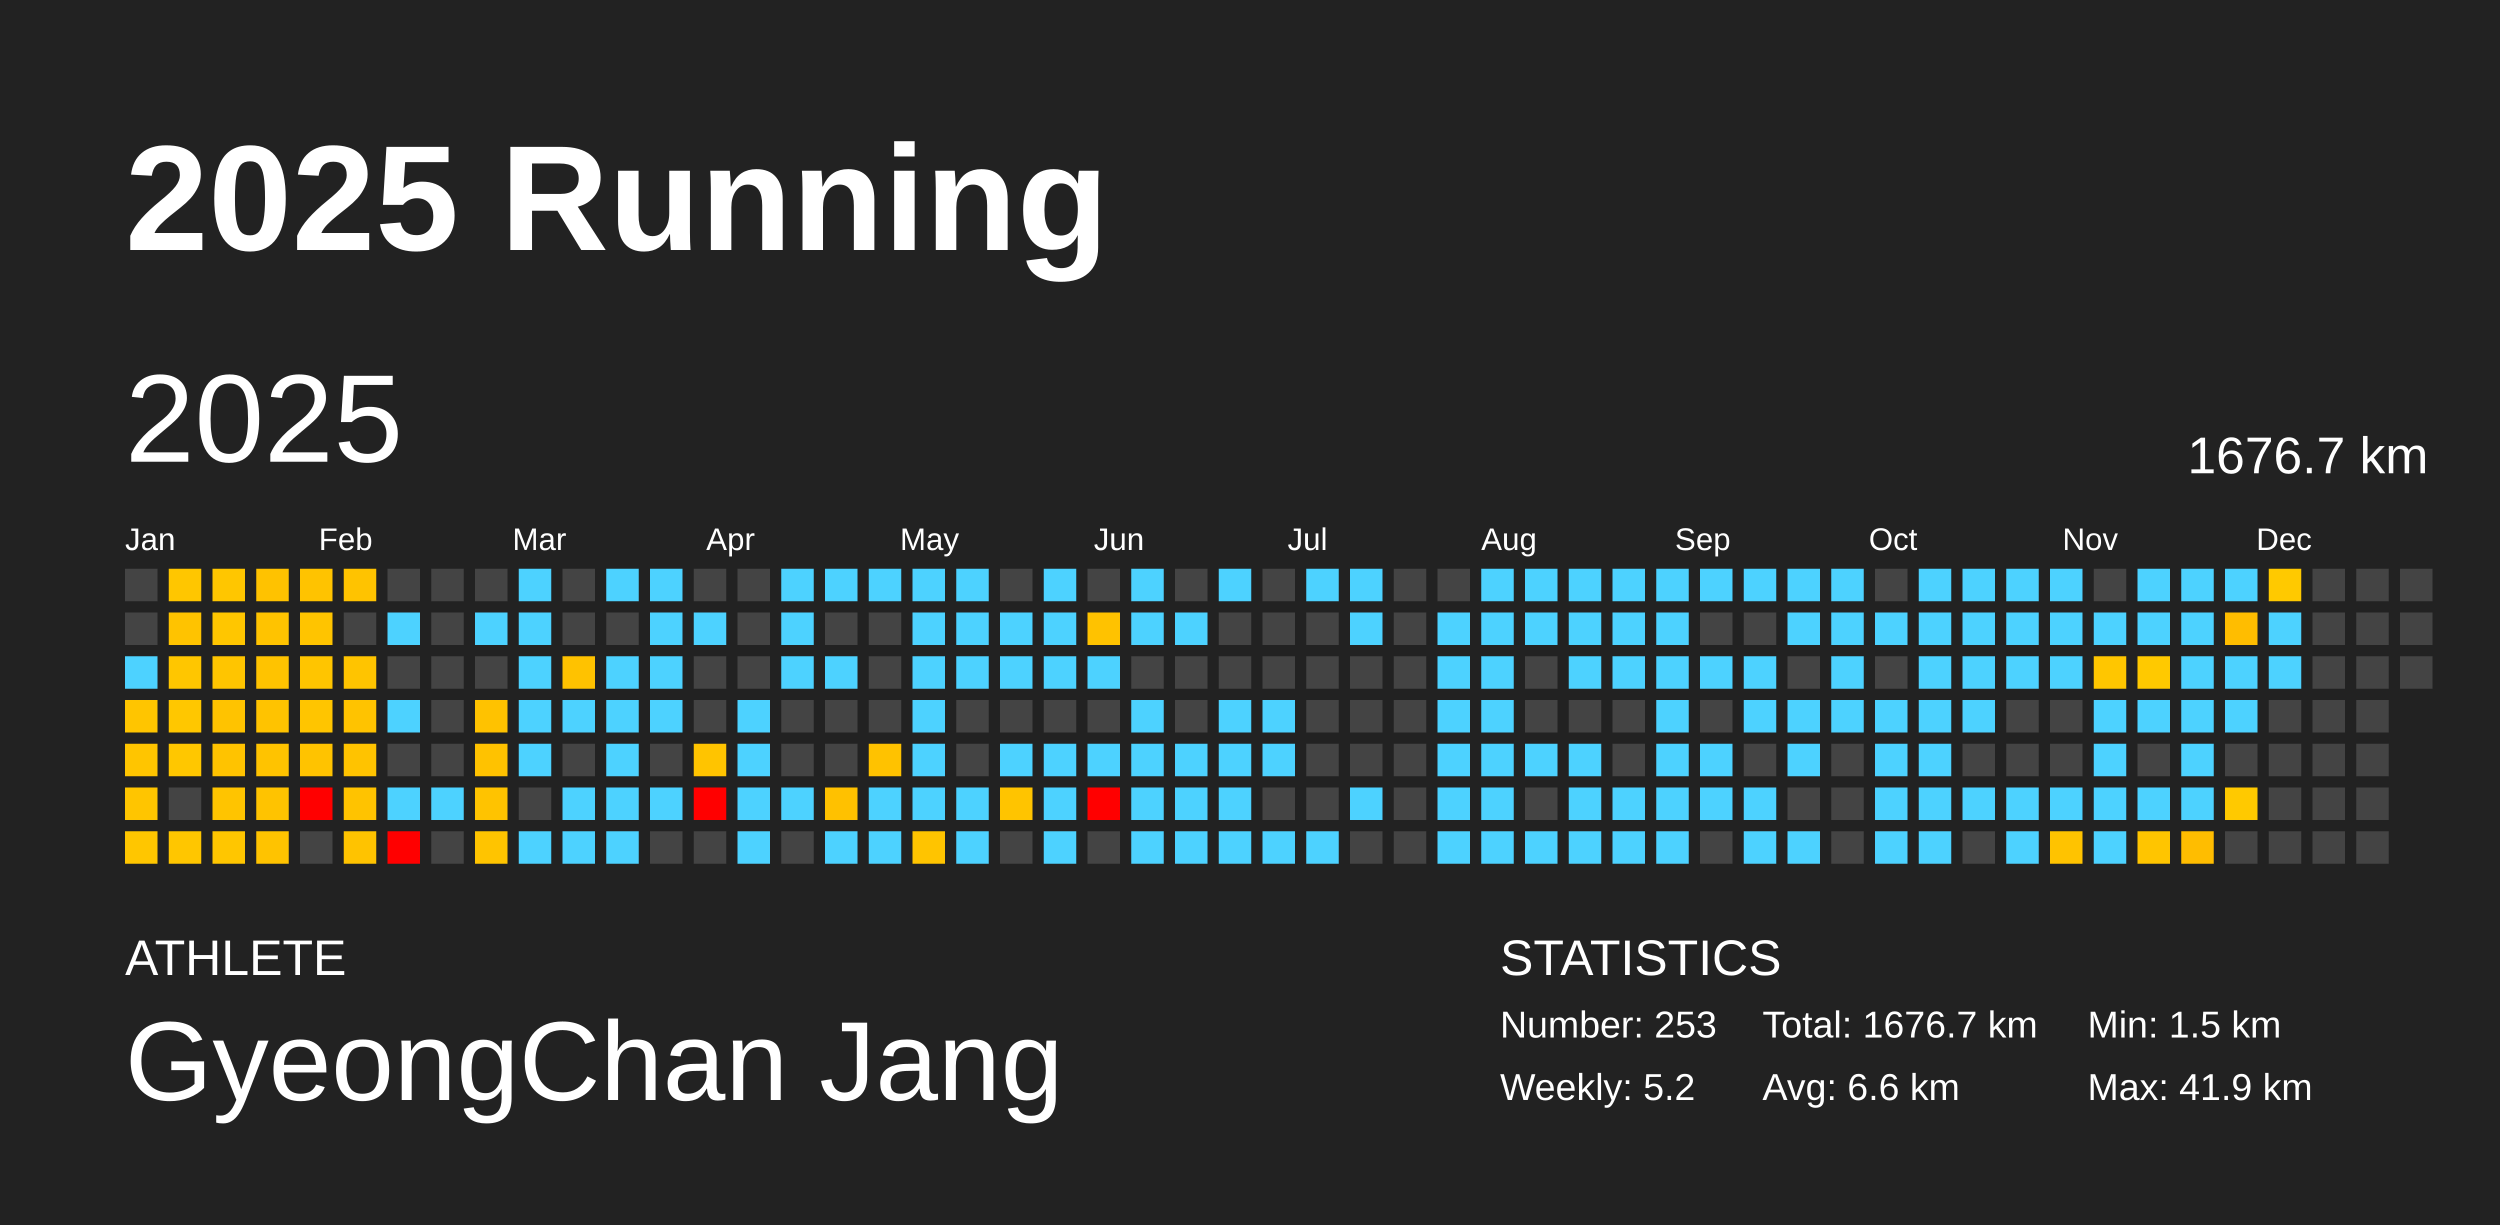
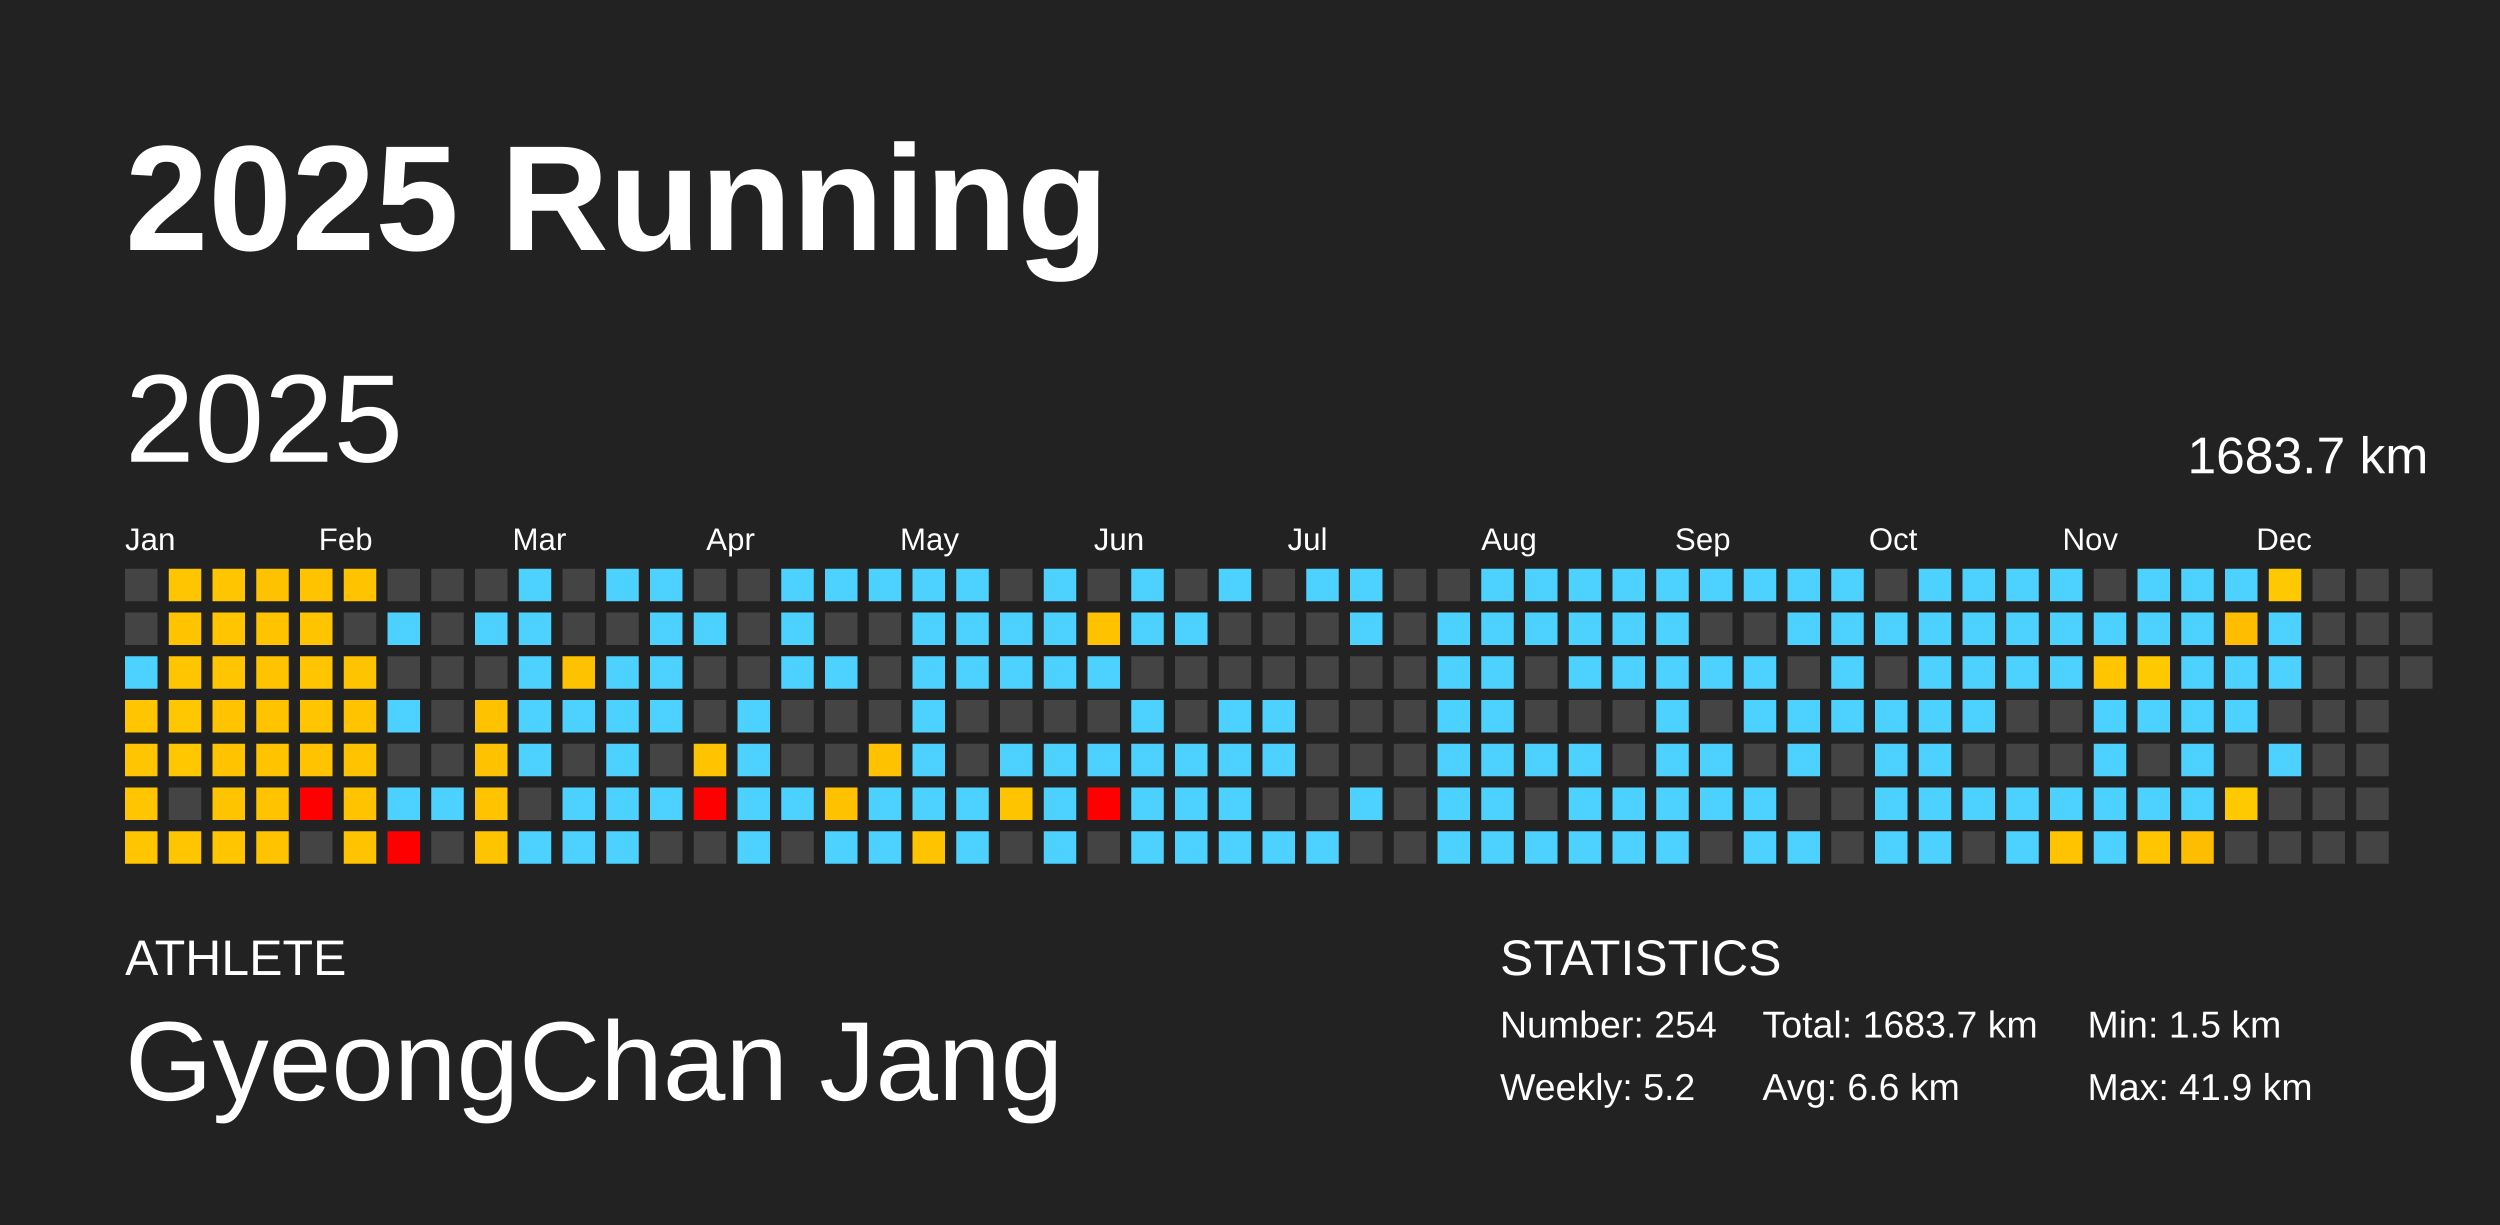
<svg xmlns="http://www.w3.org/2000/svg" baseProfile="full" height="98mm" version="1.1" viewBox="0,0,200,98" width="200mm">
  <defs />
  <rect fill="#222222" height="98" width="200" x="0" y="0" />
  <text fill="#FFFFFF" style="font-size:12px; font-family:Arial; font-weight:bold;" x="10" y="20">2025 Running</text>
  <text fill="#FFFFFF" style="font-size:4px; font-family:Arial" x="10" y="78">ATHLETE</text>
  <text fill="#FFFFFF" style="font-size:9px; font-family:Arial" x="10" y="88">GyeongChan Jang</text>
  <text fill="#FFFFFF" style="font-size:4px; font-family:Arial" x="120" y="78">STATISTICS</text>
-   <text fill="#FFFFFF" style="font-size:3px; font-family:Arial" x="120" y="83">Number: 253</text>
+   <text fill="#FFFFFF" style="font-size:3px; font-family:Arial" x="120" y="83">Number: 254</text>
  <text fill="#FFFFFF" style="font-size:3px; font-family:Arial" x="120" y="88">Weekly: 5.2</text>
-   <text fill="#FFFFFF" style="font-size:3px; font-family:Arial" x="141" y="83">Total: 1676.7 km</text>
+   <text fill="#FFFFFF" style="font-size:3px; font-family:Arial" x="141" y="83">Total: 1683.7 km</text>
  <text fill="#FFFFFF" style="font-size:3px; font-family:Arial" x="141" y="88">Avg: 6.6 km</text>
  <text fill="#FFFFFF" style="font-size:3px; font-family:Arial" x="167" y="83">Min: 1.5 km</text>
  <text fill="#FFFFFF" style="font-size:3px; font-family:Arial" x="167" y="88">Max: 41.9 km</text>
  <text dominant-baseline="hanging" fill="#FFFFFF" style="font-size:10.0px; font-family:Arial;" x="10" y="30">2025</text>
-   <text dominant-baseline="hanging" fill="#FFFFFF" style="font-size:4.125px; font-family:Arial;" x="175" y="35">1676.7 km</text>
+   <text dominant-baseline="hanging" fill="#FFFFFF" style="font-size:4.125px; font-family:Arial;" x="175" y="35">1683.7 km</text>
  <text fill="#FFFFFF" style="font-size:2.5px; font-family:Arial" x="10.0" y="44">Jan</text>
  <text fill="#FFFFFF" style="font-size:2.5px; font-family:Arial" x="25.5" y="44">Feb</text>
  <text fill="#FFFFFF" style="font-size:2.5px; font-family:Arial" x="41.0" y="44">Mar</text>
  <text fill="#FFFFFF" style="font-size:2.5px; font-family:Arial" x="56.5" y="44">Apr</text>
  <text fill="#FFFFFF" style="font-size:2.5px; font-family:Arial" x="72.0" y="44">May</text>
  <text fill="#FFFFFF" style="font-size:2.5px; font-family:Arial" x="87.5" y="44">Jun</text>
  <text fill="#FFFFFF" style="font-size:2.5px; font-family:Arial" x="103.0" y="44">Jul</text>
  <text fill="#FFFFFF" style="font-size:2.5px; font-family:Arial" x="118.5" y="44">Aug</text>
  <text fill="#FFFFFF" style="font-size:2.5px; font-family:Arial" x="134.0" y="44">Sep</text>
  <text fill="#FFFFFF" style="font-size:2.5px; font-family:Arial" x="149.5" y="44">Oct</text>
  <text fill="#FFFFFF" style="font-size:2.5px; font-family:Arial" x="165.0" y="44">Nov</text>
  <text fill="#FFFFFF" style="font-size:2.5px; font-family:Arial" x="180.5" y="44">Dec</text>
  <rect fill="#444444" height="2.6" width="2.6" x="10.0" y="45.5" />
  <rect fill="#444444" height="2.6" width="2.6" x="10.0" y="49.0" />
  <rect fill="#4dd2ff" height="2.6" width="2.6" x="10.0" y="52.5" />
  <rect fill="#ffc500" height="2.6" width="2.6" x="10.0" y="56.0" />
  <rect fill="#ffc500" height="2.6" width="2.6" x="10.0" y="59.5" />
  <rect fill="#ffc500" height="2.6" width="2.6" x="10.0" y="63.0" />
  <rect fill="#ffc600" height="2.6" width="2.6" x="10.0" y="66.5" />
  <rect fill="#ffc600" height="2.6" width="2.6" x="13.5" y="45.5" />
  <rect fill="#ffc300" height="2.6" width="2.6" x="13.5" y="49.0" />
  <rect fill="#ffc600" height="2.6" width="2.6" x="13.5" y="52.5" />
  <rect fill="#ffc700" height="2.6" width="2.6" x="13.5" y="56.0" />
  <rect fill="#ffc700" height="2.6" width="2.6" x="13.5" y="59.5" />
  <rect fill="#444444" height="2.6" width="2.6" x="13.5" y="63.0" />
  <rect fill="#ffc600" height="2.6" width="2.6" x="13.5" y="66.5" />
  <rect fill="#ffc600" height="2.6" width="2.6" x="17.0" y="45.5" />
  <rect fill="#ffc600" height="2.6" width="2.6" x="17.0" y="49.0" />
  <rect fill="#ffc500" height="2.6" width="2.6" x="17.0" y="52.5" />
  <rect fill="#ffc300" height="2.6" width="2.6" x="17.0" y="56.0" />
  <rect fill="#ffc300" height="2.6" width="2.6" x="17.0" y="59.5" />
  <rect fill="#ffc400" height="2.6" width="2.6" x="17.0" y="63.0" />
  <rect fill="#ffc600" height="2.6" width="2.6" x="17.0" y="66.5" />
  <rect fill="#ffc200" height="2.6" width="2.6" x="20.5" y="45.5" />
  <rect fill="#ffc300" height="2.6" width="2.6" x="20.5" y="49.0" />
  <rect fill="#ffc300" height="2.6" width="2.6" x="20.5" y="52.5" />
  <rect fill="#ffc300" height="2.6" width="2.6" x="20.5" y="56.0" />
  <rect fill="#ffc300" height="2.6" width="2.6" x="20.5" y="59.5" />
  <rect fill="#ffc300" height="2.6" width="2.6" x="20.5" y="63.0" />
  <rect fill="#ffc300" height="2.6" width="2.6" x="20.5" y="66.5" />
  <rect fill="#ffc300" height="2.6" width="2.6" x="24.0" y="45.5" />
  <rect fill="#ffc400" height="2.6" width="2.6" x="24.0" y="49.0" />
  <rect fill="#ffc500" height="2.6" width="2.6" x="24.0" y="52.5" />
  <rect fill="#ffc500" height="2.6" width="2.6" x="24.0" y="56.0" />
  <rect fill="#ffc300" height="2.6" width="2.6" x="24.0" y="59.5" />
  <rect fill="red" height="2.6" width="2.6" x="24.0" y="63.0" />
  <rect fill="#444444" height="2.6" width="2.6" x="24.0" y="66.5" />
  <rect fill="#ffc300" height="2.6" width="2.6" x="27.5" y="45.5" />
  <rect fill="#444444" height="2.6" width="2.6" x="27.5" y="49.0" />
  <rect fill="#ffc400" height="2.6" width="2.6" x="27.5" y="52.5" />
  <rect fill="#ffc300" height="2.6" width="2.6" x="27.5" y="56.0" />
  <rect fill="#ffc300" height="2.6" width="2.6" x="27.5" y="59.5" />
  <rect fill="#ffc300" height="2.6" width="2.6" x="27.5" y="63.0" />
  <rect fill="#ffc300" height="2.6" width="2.6" x="27.5" y="66.5" />
  <rect fill="#444444" height="2.6" width="2.6" x="31.0" y="45.5" />
  <rect fill="#4dd2ff" height="2.6" width="2.6" x="31.0" y="49.0" />
  <rect fill="#444444" height="2.6" width="2.6" x="31.0" y="52.5" />
  <rect fill="#4dd2ff" height="2.6" width="2.6" x="31.0" y="56.0" />
  <rect fill="#444444" height="2.6" width="2.6" x="31.0" y="59.5" />
  <rect fill="#4dd2ff" height="2.6" width="2.6" x="31.0" y="63.0" />
  <rect fill="red" height="2.6" width="2.6" x="31.0" y="66.5" />
  <rect fill="#444444" height="2.6" width="2.6" x="34.5" y="45.5" />
  <rect fill="#444444" height="2.6" width="2.6" x="34.5" y="49.0" />
  <rect fill="#444444" height="2.6" width="2.6" x="34.5" y="52.5" />
  <rect fill="#444444" height="2.6" width="2.6" x="34.5" y="56.0" />
  <rect fill="#444444" height="2.6" width="2.6" x="34.5" y="59.5" />
  <rect fill="#4dd2ff" height="2.6" width="2.6" x="34.5" y="63.0" />
  <rect fill="#444444" height="2.6" width="2.6" x="34.5" y="66.5" />
  <rect fill="#444444" height="2.6" width="2.6" x="38.0" y="45.5" />
  <rect fill="#4dd2ff" height="2.6" width="2.6" x="38.0" y="49.0" />
  <rect fill="#444444" height="2.6" width="2.6" x="38.0" y="52.5" />
  <rect fill="#ffc200" height="2.6" width="2.6" x="38.0" y="56.0" />
  <rect fill="#ffc200" height="2.6" width="2.6" x="38.0" y="59.5" />
  <rect fill="#ffc300" height="2.6" width="2.6" x="38.0" y="63.0" />
  <rect fill="#ffc400" height="2.6" width="2.6" x="38.0" y="66.5" />
  <rect fill="#4dd2ff" height="2.6" width="2.6" x="41.5" y="45.5" />
  <rect fill="#4dd2ff" height="2.6" width="2.6" x="41.5" y="49.0" />
  <rect fill="#4dd2ff" height="2.6" width="2.6" x="41.5" y="52.5" />
  <rect fill="#4dd2ff" height="2.6" width="2.6" x="41.5" y="56.0" />
  <rect fill="#4dd2ff" height="2.6" width="2.6" x="41.5" y="59.5" />
  <rect fill="#444444" height="2.6" width="2.6" x="41.5" y="63.0" />
  <rect fill="#4dd2ff" height="2.6" width="2.6" x="41.5" y="66.5" />
  <rect fill="#444444" height="2.6" width="2.6" x="45.0" y="45.5" />
  <rect fill="#444444" height="2.6" width="2.6" x="45.0" y="49.0" />
  <rect fill="#ffc200" height="2.6" width="2.6" x="45.0" y="52.5" />
  <rect fill="#4dd2ff" height="2.6" width="2.6" x="45.0" y="56.0" />
  <rect fill="#444444" height="2.6" width="2.6" x="45.0" y="59.5" />
  <rect fill="#4dd2ff" height="2.6" width="2.6" x="45.0" y="63.0" />
  <rect fill="#4dd2ff" height="2.6" width="2.6" x="45.0" y="66.5" />
  <rect fill="#4dd2ff" height="2.6" width="2.6" x="48.5" y="45.5" />
  <rect fill="#444444" height="2.6" width="2.6" x="48.5" y="49.0" />
  <rect fill="#4dd2ff" height="2.6" width="2.6" x="48.5" y="52.5" />
  <rect fill="#4dd2ff" height="2.6" width="2.6" x="48.5" y="56.0" />
  <rect fill="#4dd2ff" height="2.6" width="2.6" x="48.5" y="59.5" />
  <rect fill="#4dd2ff" height="2.6" width="2.6" x="48.5" y="63.0" />
  <rect fill="#4dd2ff" height="2.6" width="2.6" x="48.5" y="66.5" />
  <rect fill="#4dd2ff" height="2.6" width="2.6" x="52.0" y="45.5" />
  <rect fill="#4dd2ff" height="2.6" width="2.6" x="52.0" y="49.0" />
  <rect fill="#4dd2ff" height="2.6" width="2.6" x="52.0" y="52.5" />
  <rect fill="#4dd2ff" height="2.6" width="2.6" x="52.0" y="56.0" />
  <rect fill="#444444" height="2.6" width="2.6" x="52.0" y="59.5" />
  <rect fill="#4dd2ff" height="2.6" width="2.6" x="52.0" y="63.0" />
  <rect fill="#444444" height="2.6" width="2.6" x="52.0" y="66.5" />
  <rect fill="#444444" height="2.6" width="2.6" x="55.5" y="45.5" />
  <rect fill="#4dd2ff" height="2.6" width="2.6" x="55.5" y="49.0" />
  <rect fill="#444444" height="2.6" width="2.6" x="55.5" y="52.5" />
  <rect fill="#444444" height="2.6" width="2.6" x="55.5" y="56.0" />
  <rect fill="#ffc400" height="2.6" width="2.6" x="55.5" y="59.5" />
  <rect fill="red" height="2.6" width="2.6" x="55.5" y="63.0" />
  <rect fill="#444444" height="2.6" width="2.6" x="55.5" y="66.5" />
  <rect fill="#444444" height="2.6" width="2.6" x="59.0" y="45.5" />
  <rect fill="#444444" height="2.6" width="2.6" x="59.0" y="49.0" />
  <rect fill="#444444" height="2.6" width="2.6" x="59.0" y="52.5" />
  <rect fill="#4dd2ff" height="2.6" width="2.6" x="59.0" y="56.0" />
  <rect fill="#4dd2ff" height="2.6" width="2.6" x="59.0" y="59.5" />
  <rect fill="#4dd2ff" height="2.6" width="2.6" x="59.0" y="63.0" />
  <rect fill="#4dd2ff" height="2.6" width="2.6" x="59.0" y="66.5" />
  <rect fill="#4dd2ff" height="2.6" width="2.6" x="62.5" y="45.5" />
  <rect fill="#4dd2ff" height="2.6" width="2.6" x="62.5" y="49.0" />
  <rect fill="#4dd2ff" height="2.6" width="2.6" x="62.5" y="52.5" />
  <rect fill="#444444" height="2.6" width="2.6" x="62.5" y="56.0" />
  <rect fill="#444444" height="2.6" width="2.6" x="62.5" y="59.5" />
  <rect fill="#4dd2ff" height="2.6" width="2.6" x="62.5" y="63.0" />
  <rect fill="#444444" height="2.6" width="2.6" x="62.5" y="66.5" />
  <rect fill="#4dd2ff" height="2.6" width="2.6" x="66.0" y="45.5" />
  <rect fill="#444444" height="2.6" width="2.6" x="66.0" y="49.0" />
  <rect fill="#4dd2ff" height="2.6" width="2.6" x="66.0" y="52.5" />
  <rect fill="#444444" height="2.6" width="2.6" x="66.0" y="56.0" />
  <rect fill="#444444" height="2.6" width="2.6" x="66.0" y="59.5" />
  <rect fill="#ffc100" height="2.6" width="2.6" x="66.0" y="63.0" />
  <rect fill="#4dd2ff" height="2.6" width="2.6" x="66.0" y="66.5" />
  <rect fill="#4dd2ff" height="2.6" width="2.6" x="69.5" y="45.5" />
  <rect fill="#444444" height="2.6" width="2.6" x="69.5" y="49.0" />
  <rect fill="#444444" height="2.6" width="2.6" x="69.5" y="52.5" />
  <rect fill="#444444" height="2.6" width="2.6" x="69.5" y="56.0" />
  <rect fill="#ffc200" height="2.6" width="2.6" x="69.5" y="59.5" />
  <rect fill="#4dd2ff" height="2.6" width="2.6" x="69.5" y="63.0" />
  <rect fill="#4dd2ff" height="2.6" width="2.6" x="69.5" y="66.5" />
  <rect fill="#4dd2ff" height="2.6" width="2.6" x="73.0" y="45.5" />
  <rect fill="#4dd2ff" height="2.6" width="2.6" x="73.0" y="49.0" />
  <rect fill="#4dd2ff" height="2.6" width="2.6" x="73.0" y="52.5" />
  <rect fill="#4dd2ff" height="2.6" width="2.6" x="73.0" y="56.0" />
  <rect fill="#4dd2ff" height="2.6" width="2.6" x="73.0" y="59.5" />
  <rect fill="#4dd2ff" height="2.6" width="2.6" x="73.0" y="63.0" />
  <rect fill="#ffc400" height="2.6" width="2.6" x="73.0" y="66.5" />
  <rect fill="#4dd2ff" height="2.6" width="2.6" x="76.5" y="45.5" />
  <rect fill="#4dd2ff" height="2.6" width="2.6" x="76.5" y="49.0" />
  <rect fill="#4dd2ff" height="2.6" width="2.6" x="76.5" y="52.5" />
  <rect fill="#444444" height="2.6" width="2.6" x="76.5" y="56.0" />
  <rect fill="#444444" height="2.6" width="2.6" x="76.5" y="59.5" />
  <rect fill="#4dd2ff" height="2.6" width="2.6" x="76.5" y="63.0" />
  <rect fill="#4dd2ff" height="2.6" width="2.6" x="76.5" y="66.5" />
  <rect fill="#444444" height="2.6" width="2.6" x="80.0" y="45.5" />
  <rect fill="#4dd2ff" height="2.6" width="2.6" x="80.0" y="49.0" />
  <rect fill="#4dd2ff" height="2.6" width="2.6" x="80.0" y="52.5" />
  <rect fill="#444444" height="2.6" width="2.6" x="80.0" y="56.0" />
  <rect fill="#4dd2ff" height="2.6" width="2.6" x="80.0" y="59.5" />
  <rect fill="#ffc400" height="2.6" width="2.6" x="80.0" y="63.0" />
  <rect fill="#444444" height="2.6" width="2.6" x="80.0" y="66.5" />
  <rect fill="#4dd2ff" height="2.6" width="2.6" x="83.5" y="45.5" />
  <rect fill="#4dd2ff" height="2.6" width="2.6" x="83.5" y="49.0" />
  <rect fill="#4dd2ff" height="2.6" width="2.6" x="83.5" y="52.5" />
  <rect fill="#444444" height="2.6" width="2.6" x="83.5" y="56.0" />
  <rect fill="#4dd2ff" height="2.6" width="2.6" x="83.5" y="59.5" />
  <rect fill="#4dd2ff" height="2.6" width="2.6" x="83.5" y="63.0" />
  <rect fill="#4dd2ff" height="2.6" width="2.6" x="83.5" y="66.5" />
  <rect fill="#444444" height="2.6" width="2.6" x="87.0" y="45.5" />
  <rect fill="#ffc200" height="2.6" width="2.6" x="87.0" y="49.0" />
  <rect fill="#4dd2ff" height="2.6" width="2.6" x="87.0" y="52.5" />
  <rect fill="#444444" height="2.6" width="2.6" x="87.0" y="56.0" />
  <rect fill="#4dd2ff" height="2.6" width="2.6" x="87.0" y="59.5" />
  <rect fill="red" height="2.6" width="2.6" x="87.0" y="63.0" />
  <rect fill="#444444" height="2.6" width="2.6" x="87.0" y="66.5" />
  <rect fill="#4dd2ff" height="2.6" width="2.6" x="90.5" y="45.5" />
  <rect fill="#4dd2ff" height="2.6" width="2.6" x="90.5" y="49.0" />
  <rect fill="#444444" height="2.6" width="2.6" x="90.5" y="52.5" />
  <rect fill="#4dd2ff" height="2.6" width="2.6" x="90.5" y="56.0" />
  <rect fill="#4dd2ff" height="2.6" width="2.6" x="90.5" y="59.5" />
  <rect fill="#4dd2ff" height="2.6" width="2.6" x="90.5" y="63.0" />
  <rect fill="#4dd2ff" height="2.6" width="2.6" x="90.5" y="66.5" />
  <rect fill="#444444" height="2.6" width="2.6" x="94.0" y="45.5" />
  <rect fill="#4dd2ff" height="2.6" width="2.6" x="94.0" y="49.0" />
  <rect fill="#444444" height="2.6" width="2.6" x="94.0" y="52.5" />
  <rect fill="#444444" height="2.6" width="2.6" x="94.0" y="56.0" />
  <rect fill="#4dd2ff" height="2.6" width="2.6" x="94.0" y="59.5" />
  <rect fill="#4dd2ff" height="2.6" width="2.6" x="94.0" y="63.0" />
  <rect fill="#4dd2ff" height="2.6" width="2.6" x="94.0" y="66.5" />
  <rect fill="#4dd2ff" height="2.6" width="2.6" x="97.5" y="45.5" />
  <rect fill="#444444" height="2.6" width="2.6" x="97.5" y="49.0" />
  <rect fill="#444444" height="2.6" width="2.6" x="97.5" y="52.5" />
  <rect fill="#4dd2ff" height="2.6" width="2.6" x="97.5" y="56.0" />
  <rect fill="#4dd2ff" height="2.6" width="2.6" x="97.5" y="59.5" />
  <rect fill="#4dd2ff" height="2.6" width="2.6" x="97.5" y="63.0" />
  <rect fill="#4dd2ff" height="2.6" width="2.6" x="97.5" y="66.5" />
  <rect fill="#444444" height="2.6" width="2.6" x="101.0" y="45.5" />
  <rect fill="#444444" height="2.6" width="2.6" x="101.0" y="49.0" />
  <rect fill="#444444" height="2.6" width="2.6" x="101.0" y="52.5" />
  <rect fill="#4dd2ff" height="2.6" width="2.6" x="101.0" y="56.0" />
  <rect fill="#4dd2ff" height="2.6" width="2.6" x="101.0" y="59.5" />
  <rect fill="#444444" height="2.6" width="2.6" x="101.0" y="63.0" />
  <rect fill="#4dd2ff" height="2.6" width="2.6" x="101.0" y="66.5" />
  <rect fill="#4dd2ff" height="2.6" width="2.6" x="104.5" y="45.5" />
  <rect fill="#444444" height="2.6" width="2.6" x="104.5" y="49.0" />
  <rect fill="#444444" height="2.6" width="2.6" x="104.5" y="52.5" />
  <rect fill="#444444" height="2.6" width="2.6" x="104.5" y="56.0" />
  <rect fill="#444444" height="2.6" width="2.6" x="104.5" y="59.5" />
  <rect fill="#444444" height="2.6" width="2.6" x="104.5" y="63.0" />
  <rect fill="#4dd2ff" height="2.6" width="2.6" x="104.5" y="66.5" />
  <rect fill="#4dd2ff" height="2.6" width="2.6" x="108.0" y="45.5" />
  <rect fill="#4dd2ff" height="2.6" width="2.6" x="108.0" y="49.0" />
  <rect fill="#444444" height="2.6" width="2.6" x="108.0" y="52.5" />
  <rect fill="#444444" height="2.6" width="2.6" x="108.0" y="56.0" />
  <rect fill="#444444" height="2.6" width="2.6" x="108.0" y="59.5" />
  <rect fill="#4dd2ff" height="2.6" width="2.6" x="108.0" y="63.0" />
  <rect fill="#444444" height="2.6" width="2.6" x="108.0" y="66.5" />
  <rect fill="#444444" height="2.6" width="2.6" x="111.5" y="45.5" />
  <rect fill="#444444" height="2.6" width="2.6" x="111.5" y="49.0" />
  <rect fill="#444444" height="2.6" width="2.6" x="111.5" y="52.5" />
  <rect fill="#444444" height="2.6" width="2.6" x="111.5" y="56.0" />
  <rect fill="#444444" height="2.6" width="2.6" x="111.5" y="59.5" />
  <rect fill="#444444" height="2.6" width="2.6" x="111.5" y="63.0" />
  <rect fill="#444444" height="2.6" width="2.6" x="111.5" y="66.5" />
  <rect fill="#444444" height="2.6" width="2.6" x="115.0" y="45.5" />
  <rect fill="#4dd2ff" height="2.6" width="2.6" x="115.0" y="49.0" />
  <rect fill="#4dd2ff" height="2.6" width="2.6" x="115.0" y="52.5" />
  <rect fill="#4dd2ff" height="2.6" width="2.6" x="115.0" y="56.0" />
  <rect fill="#4dd2ff" height="2.6" width="2.6" x="115.0" y="59.5" />
  <rect fill="#4dd2ff" height="2.6" width="2.6" x="115.0" y="63.0" />
  <rect fill="#4dd2ff" height="2.6" width="2.6" x="115.0" y="66.5" />
  <rect fill="#4dd2ff" height="2.6" width="2.6" x="118.5" y="45.5" />
  <rect fill="#4dd2ff" height="2.6" width="2.6" x="118.5" y="49.0" />
  <rect fill="#4dd2ff" height="2.6" width="2.6" x="118.5" y="52.5" />
  <rect fill="#4dd2ff" height="2.6" width="2.6" x="118.5" y="56.0" />
  <rect fill="#4dd2ff" height="2.6" width="2.6" x="118.5" y="59.5" />
  <rect fill="#4dd2ff" height="2.6" width="2.6" x="118.5" y="63.0" />
  <rect fill="#4dd2ff" height="2.6" width="2.6" x="118.5" y="66.5" />
  <rect fill="#4dd2ff" height="2.6" width="2.6" x="122.0" y="45.5" />
  <rect fill="#4dd2ff" height="2.6" width="2.6" x="122.0" y="49.0" />
  <rect fill="#444444" height="2.6" width="2.6" x="122.0" y="52.5" />
  <rect fill="#444444" height="2.6" width="2.6" x="122.0" y="56.0" />
  <rect fill="#4dd2ff" height="2.6" width="2.6" x="122.0" y="59.5" />
  <rect fill="#444444" height="2.6" width="2.6" x="122.0" y="63.0" />
  <rect fill="#4dd2ff" height="2.6" width="2.6" x="122.0" y="66.5" />
  <rect fill="#4dd2ff" height="2.6" width="2.6" x="125.5" y="45.5" />
  <rect fill="#4dd2ff" height="2.6" width="2.6" x="125.5" y="49.0" />
  <rect fill="#4dd2ff" height="2.6" width="2.6" x="125.5" y="52.5" />
  <rect fill="#444444" height="2.6" width="2.6" x="125.5" y="56.0" />
  <rect fill="#4dd2ff" height="2.6" width="2.6" x="125.5" y="59.5" />
  <rect fill="#4dd2ff" height="2.6" width="2.6" x="125.5" y="63.0" />
  <rect fill="#4dd2ff" height="2.6" width="2.6" x="125.5" y="66.5" />
  <rect fill="#4dd2ff" height="2.6" width="2.6" x="129.0" y="45.5" />
  <rect fill="#4dd2ff" height="2.6" width="2.6" x="129.0" y="49.0" />
  <rect fill="#4dd2ff" height="2.6" width="2.6" x="129.0" y="52.5" />
  <rect fill="#444444" height="2.6" width="2.6" x="129.0" y="56.0" />
  <rect fill="#444444" height="2.6" width="2.6" x="129.0" y="59.5" />
  <rect fill="#4dd2ff" height="2.6" width="2.6" x="129.0" y="63.0" />
  <rect fill="#4dd2ff" height="2.6" width="2.6" x="129.0" y="66.5" />
  <rect fill="#4dd2ff" height="2.6" width="2.6" x="132.5" y="45.5" />
  <rect fill="#4dd2ff" height="2.6" width="2.6" x="132.5" y="49.0" />
  <rect fill="#4dd2ff" height="2.6" width="2.6" x="132.5" y="52.5" />
  <rect fill="#4dd2ff" height="2.6" width="2.6" x="132.5" y="56.0" />
  <rect fill="#4dd2ff" height="2.6" width="2.6" x="132.5" y="59.5" />
  <rect fill="#4dd2ff" height="2.6" width="2.6" x="132.5" y="63.0" />
  <rect fill="#4dd2ff" height="2.6" width="2.6" x="132.5" y="66.5" />
  <rect fill="#4dd2ff" height="2.6" width="2.6" x="136.0" y="45.5" />
  <rect fill="#444444" height="2.6" width="2.6" x="136.0" y="49.0" />
  <rect fill="#4dd2ff" height="2.6" width="2.6" x="136.0" y="52.5" />
  <rect fill="#444444" height="2.6" width="2.6" x="136.0" y="56.0" />
  <rect fill="#4dd2ff" height="2.6" width="2.6" x="136.0" y="59.5" />
  <rect fill="#4dd2ff" height="2.6" width="2.6" x="136.0" y="63.0" />
  <rect fill="#444444" height="2.6" width="2.6" x="136.0" y="66.5" />
  <rect fill="#4dd2ff" height="2.6" width="2.6" x="139.5" y="45.5" />
  <rect fill="#444444" height="2.6" width="2.6" x="139.5" y="49.0" />
  <rect fill="#4dd2ff" height="2.6" width="2.6" x="139.5" y="52.5" />
  <rect fill="#4dd2ff" height="2.6" width="2.6" x="139.5" y="56.0" />
  <rect fill="#444444" height="2.6" width="2.6" x="139.5" y="59.5" />
  <rect fill="#4dd2ff" height="2.6" width="2.6" x="139.5" y="63.0" />
  <rect fill="#4dd2ff" height="2.6" width="2.6" x="139.5" y="66.5" />
  <rect fill="#4dd2ff" height="2.6" width="2.6" x="143.0" y="45.5" />
  <rect fill="#4dd2ff" height="2.6" width="2.6" x="143.0" y="49.0" />
  <rect fill="#444444" height="2.6" width="2.6" x="143.0" y="52.5" />
  <rect fill="#4dd2ff" height="2.6" width="2.6" x="143.0" y="56.0" />
  <rect fill="#4dd2ff" height="2.6" width="2.6" x="143.0" y="59.5" />
  <rect fill="#444444" height="2.6" width="2.6" x="143.0" y="63.0" />
  <rect fill="#4dd2ff" height="2.6" width="2.6" x="143.0" y="66.5" />
  <rect fill="#4dd2ff" height="2.6" width="2.6" x="146.5" y="45.5" />
  <rect fill="#4dd2ff" height="2.6" width="2.6" x="146.5" y="49.0" />
  <rect fill="#4dd2ff" height="2.6" width="2.6" x="146.5" y="52.5" />
  <rect fill="#4dd2ff" height="2.6" width="2.6" x="146.5" y="56.0" />
  <rect fill="#444444" height="2.6" width="2.6" x="146.5" y="59.5" />
  <rect fill="#444444" height="2.6" width="2.6" x="146.5" y="63.0" />
  <rect fill="#444444" height="2.6" width="2.6" x="146.5" y="66.5" />
  <rect fill="#444444" height="2.6" width="2.6" x="150.0" y="45.5" />
  <rect fill="#4dd2ff" height="2.6" width="2.6" x="150.0" y="49.0" />
  <rect fill="#444444" height="2.6" width="2.6" x="150.0" y="52.5" />
  <rect fill="#4dd2ff" height="2.6" width="2.6" x="150.0" y="56.0" />
  <rect fill="#4dd2ff" height="2.6" width="2.6" x="150.0" y="59.5" />
  <rect fill="#4dd2ff" height="2.6" width="2.6" x="150.0" y="63.0" />
  <rect fill="#4dd2ff" height="2.6" width="2.6" x="150.0" y="66.5" />
  <rect fill="#4dd2ff" height="2.6" width="2.6" x="153.5" y="45.5" />
  <rect fill="#4dd2ff" height="2.6" width="2.6" x="153.5" y="49.0" />
  <rect fill="#4dd2ff" height="2.6" width="2.6" x="153.5" y="52.5" />
  <rect fill="#4dd2ff" height="2.6" width="2.6" x="153.5" y="56.0" />
  <rect fill="#4dd2ff" height="2.6" width="2.6" x="153.5" y="59.5" />
  <rect fill="#4dd2ff" height="2.6" width="2.6" x="153.5" y="63.0" />
  <rect fill="#4dd2ff" height="2.6" width="2.6" x="153.5" y="66.5" />
  <rect fill="#4dd2ff" height="2.6" width="2.6" x="157.0" y="45.5" />
  <rect fill="#4dd2ff" height="2.6" width="2.6" x="157.0" y="49.0" />
  <rect fill="#4dd2ff" height="2.6" width="2.6" x="157.0" y="52.5" />
  <rect fill="#4dd2ff" height="2.6" width="2.6" x="157.0" y="56.0" />
  <rect fill="#444444" height="2.6" width="2.6" x="157.0" y="59.5" />
  <rect fill="#4dd2ff" height="2.6" width="2.6" x="157.0" y="63.0" />
  <rect fill="#444444" height="2.6" width="2.6" x="157.0" y="66.5" />
  <rect fill="#4dd2ff" height="2.6" width="2.6" x="160.5" y="45.5" />
  <rect fill="#4dd2ff" height="2.6" width="2.6" x="160.5" y="49.0" />
  <rect fill="#4dd2ff" height="2.6" width="2.6" x="160.5" y="52.5" />
  <rect fill="#444444" height="2.6" width="2.6" x="160.5" y="56.0" />
  <rect fill="#444444" height="2.6" width="2.6" x="160.5" y="59.5" />
  <rect fill="#4dd2ff" height="2.6" width="2.6" x="160.5" y="63.0" />
  <rect fill="#4dd2ff" height="2.6" width="2.6" x="160.5" y="66.5" />
  <rect fill="#4dd2ff" height="2.6" width="2.6" x="164.0" y="45.5" />
  <rect fill="#4dd2ff" height="2.6" width="2.6" x="164.0" y="49.0" />
  <rect fill="#4dd2ff" height="2.6" width="2.6" x="164.0" y="52.5" />
  <rect fill="#444444" height="2.6" width="2.6" x="164.0" y="56.0" />
  <rect fill="#444444" height="2.6" width="2.6" x="164.0" y="59.5" />
  <rect fill="#4dd2ff" height="2.6" width="2.6" x="164.0" y="63.0" />
  <rect fill="#ffc300" height="2.6" width="2.6" x="164.0" y="66.5" />
  <rect fill="#444444" height="2.6" width="2.6" x="167.5" y="45.5" />
  <rect fill="#4dd2ff" height="2.6" width="2.6" x="167.5" y="49.0" />
  <rect fill="#ffc600" height="2.6" width="2.6" x="167.5" y="52.5" />
  <rect fill="#4dd2ff" height="2.6" width="2.6" x="167.5" y="56.0" />
  <rect fill="#4dd2ff" height="2.6" width="2.6" x="167.5" y="59.5" />
  <rect fill="#4dd2ff" height="2.6" width="2.6" x="167.5" y="63.0" />
  <rect fill="#4dd2ff" height="2.6" width="2.6" x="167.5" y="66.5" />
  <rect fill="#4dd2ff" height="2.6" width="2.6" x="171.0" y="45.5" />
  <rect fill="#4dd2ff" height="2.6" width="2.6" x="171.0" y="49.0" />
  <rect fill="#ffc900" height="2.6" width="2.6" x="171.0" y="52.5" />
  <rect fill="#4dd2ff" height="2.6" width="2.6" x="171.0" y="56.0" />
  <rect fill="#444444" height="2.6" width="2.6" x="171.0" y="59.5" />
  <rect fill="#4dd2ff" height="2.6" width="2.6" x="171.0" y="63.0" />
  <rect fill="#ffc500" height="2.6" width="2.6" x="171.0" y="66.5" />
  <rect fill="#4dd2ff" height="2.6" width="2.6" x="174.5" y="45.5" />
  <rect fill="#4dd2ff" height="2.6" width="2.6" x="174.5" y="49.0" />
  <rect fill="#4dd2ff" height="2.6" width="2.6" x="174.5" y="52.5" />
  <rect fill="#4dd2ff" height="2.6" width="2.6" x="174.5" y="56.0" />
  <rect fill="#4dd2ff" height="2.6" width="2.6" x="174.5" y="59.5" />
  <rect fill="#4dd2ff" height="2.6" width="2.6" x="174.5" y="63.0" />
  <rect fill="#ffbd00" height="2.6" width="2.6" x="174.5" y="66.5" />
  <rect fill="#4dd2ff" height="2.6" width="2.6" x="178.0" y="45.5" />
  <rect fill="#ffbd00" height="2.6" width="2.6" x="178.0" y="49.0" />
  <rect fill="#4dd2ff" height="2.6" width="2.6" x="178.0" y="52.5" />
  <rect fill="#4dd2ff" height="2.6" width="2.6" x="178.0" y="56.0" />
  <rect fill="#444444" height="2.6" width="2.6" x="178.0" y="59.5" />
  <rect fill="#ffc900" height="2.6" width="2.6" x="178.0" y="63.0" />
  <rect fill="#444444" height="2.6" width="2.6" x="178.0" y="66.5" />
  <rect fill="#ffc900" height="2.6" width="2.6" x="181.5" y="45.5" />
  <rect fill="#4dd2ff" height="2.6" width="2.6" x="181.5" y="49.0" />
  <rect fill="#4dd2ff" height="2.6" width="2.6" x="181.5" y="52.5" />
  <rect fill="#444444" height="2.6" width="2.6" x="181.5" y="56.0" />
-   <rect fill="#444444" height="2.6" width="2.6" x="181.5" y="59.5" />
+   <rect fill="#4dd2ff" height="2.6" width="2.6" x="181.5" y="59.5" />
  <rect fill="#444444" height="2.6" width="2.6" x="181.5" y="63.0" />
  <rect fill="#444444" height="2.6" width="2.6" x="181.5" y="66.5" />
  <rect fill="#444444" height="2.6" width="2.6" x="185.0" y="45.5" />
  <rect fill="#444444" height="2.6" width="2.6" x="185.0" y="49.0" />
  <rect fill="#444444" height="2.6" width="2.6" x="185.0" y="52.5" />
  <rect fill="#444444" height="2.6" width="2.6" x="185.0" y="56.0" />
  <rect fill="#444444" height="2.6" width="2.6" x="185.0" y="59.5" />
  <rect fill="#444444" height="2.6" width="2.6" x="185.0" y="63.0" />
  <rect fill="#444444" height="2.6" width="2.6" x="185.0" y="66.5" />
  <rect fill="#444444" height="2.6" width="2.6" x="188.5" y="45.5" />
  <rect fill="#444444" height="2.6" width="2.6" x="188.5" y="49.0" />
  <rect fill="#444444" height="2.6" width="2.6" x="188.5" y="52.5" />
  <rect fill="#444444" height="2.6" width="2.6" x="188.5" y="56.0" />
  <rect fill="#444444" height="2.6" width="2.6" x="188.5" y="59.5" />
  <rect fill="#444444" height="2.6" width="2.6" x="188.5" y="63.0" />
  <rect fill="#444444" height="2.6" width="2.6" x="188.5" y="66.5" />
  <rect fill="#444444" height="2.6" width="2.6" x="192.0" y="45.5" />
  <rect fill="#444444" height="2.6" width="2.6" x="192.0" y="49.0" />
  <rect fill="#444444" height="2.6" width="2.6" x="192.0" y="52.5" />
</svg>
